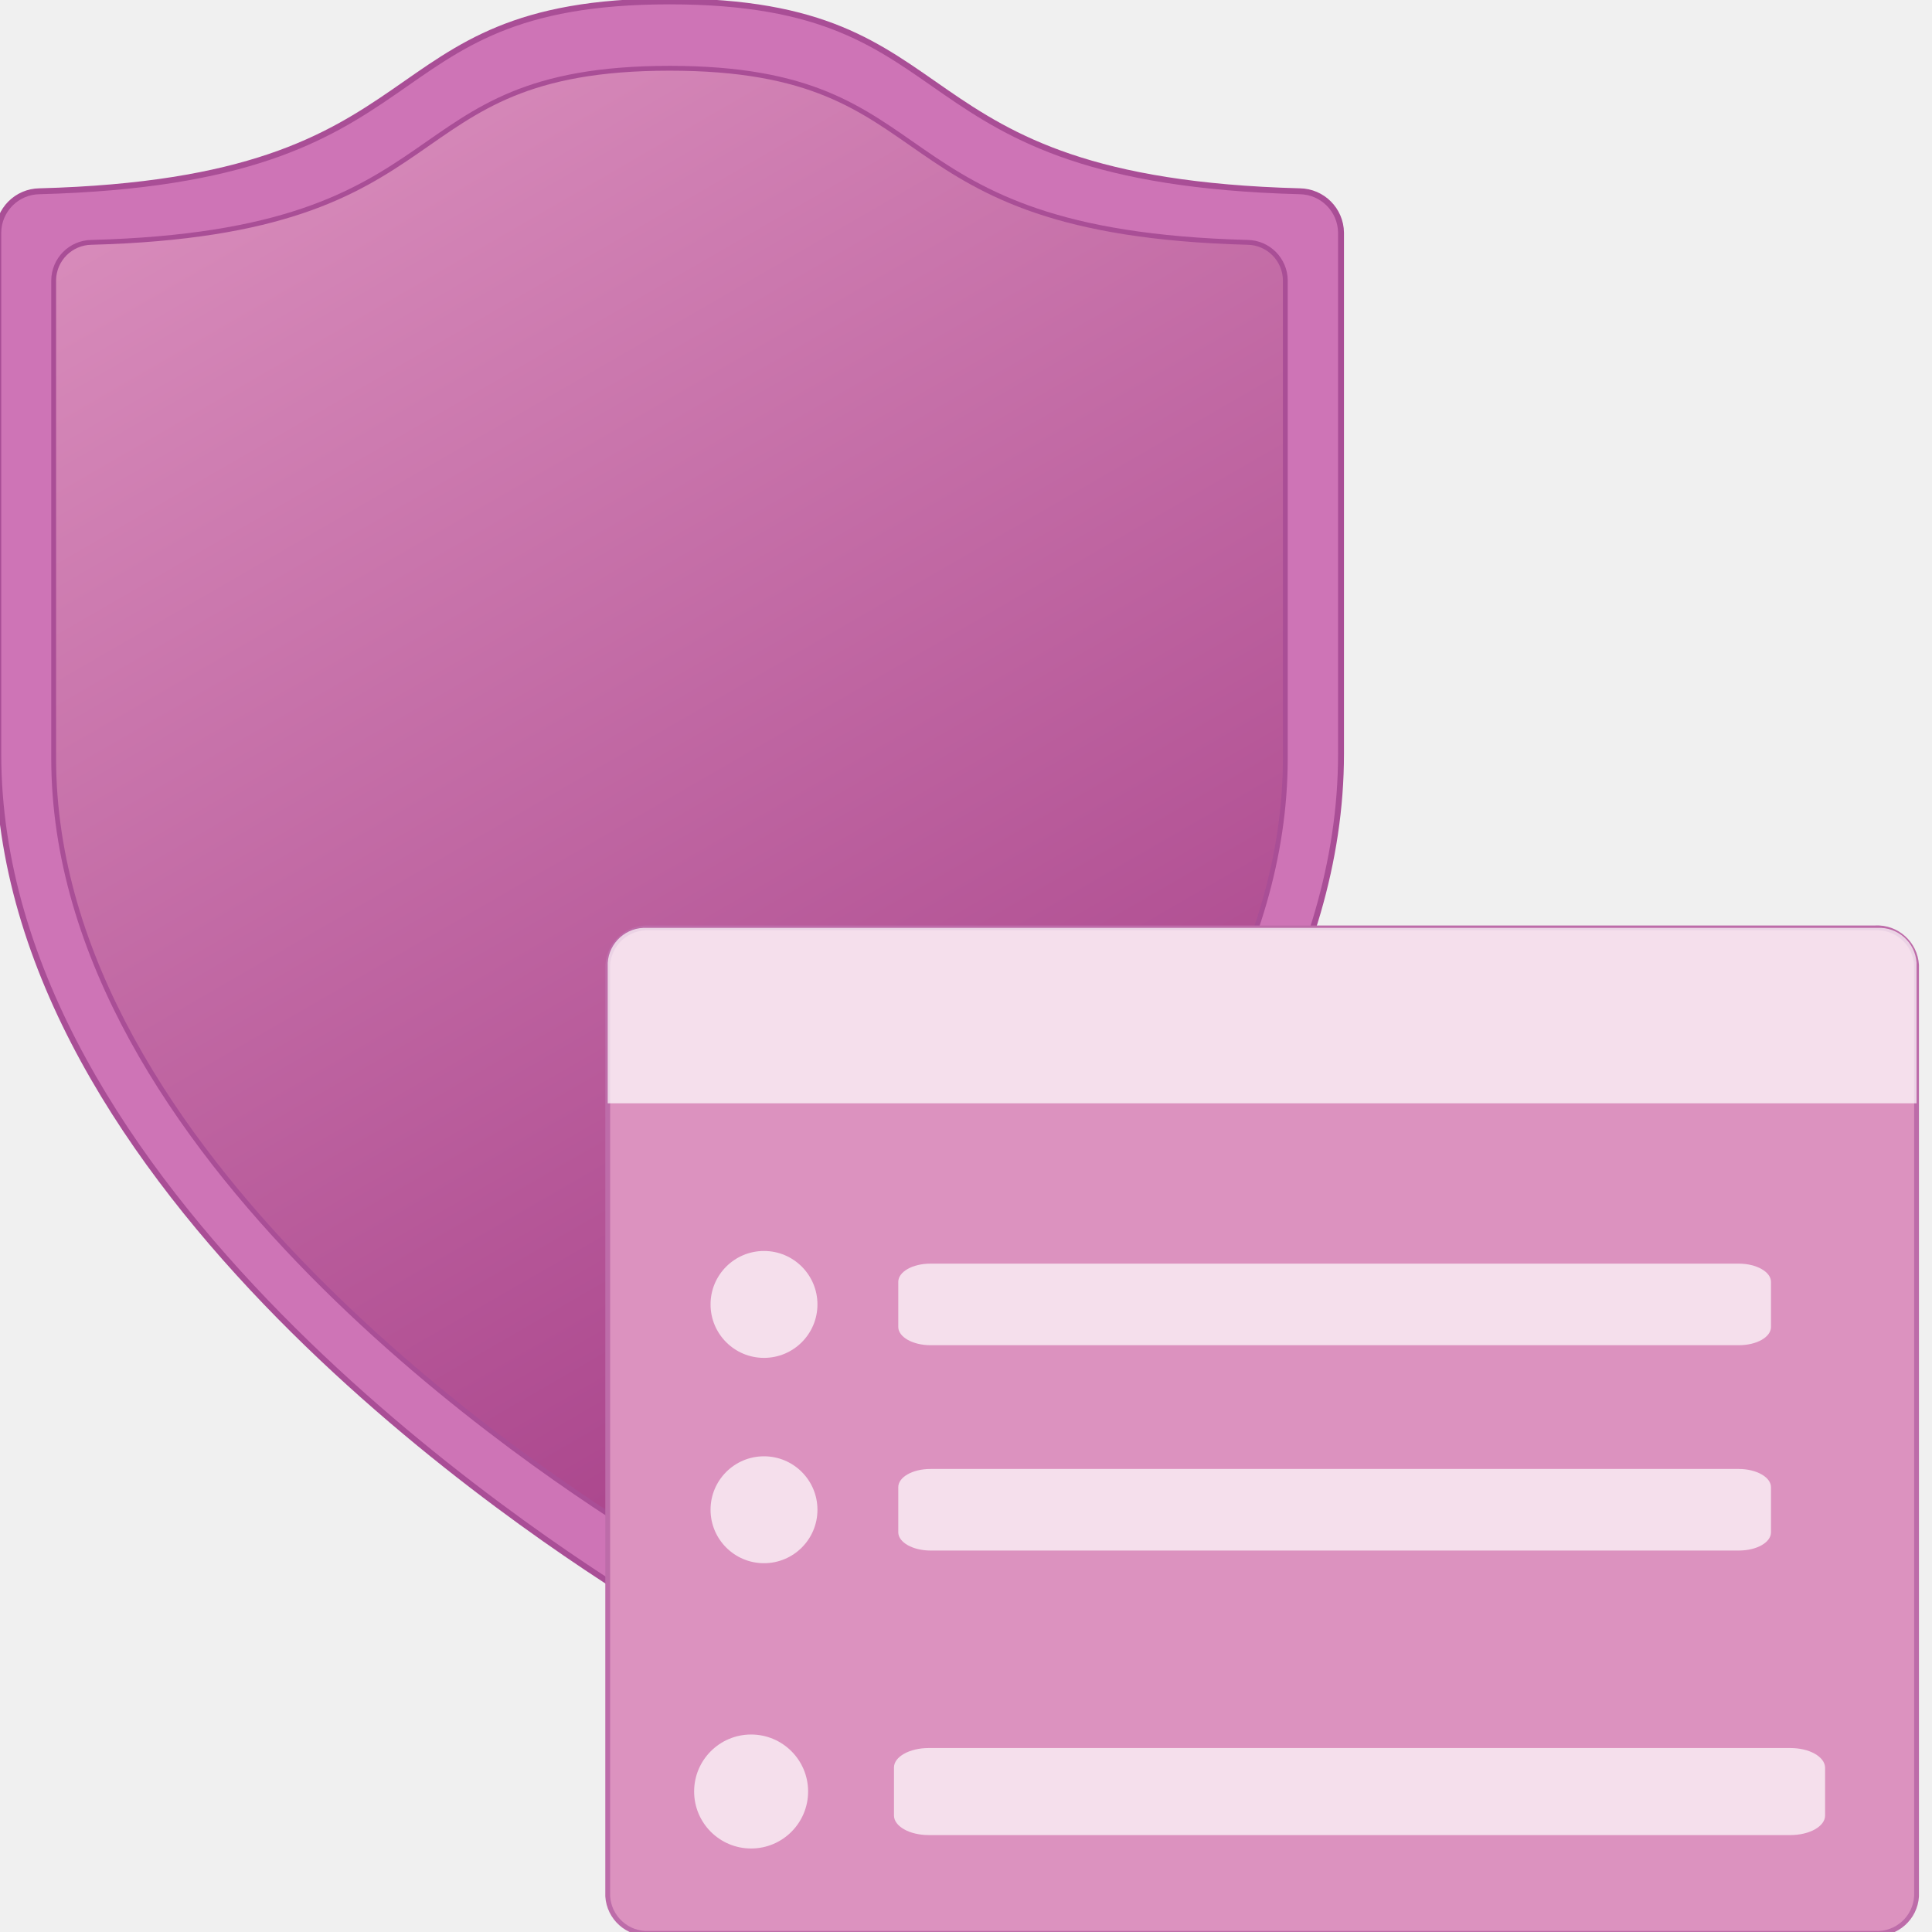
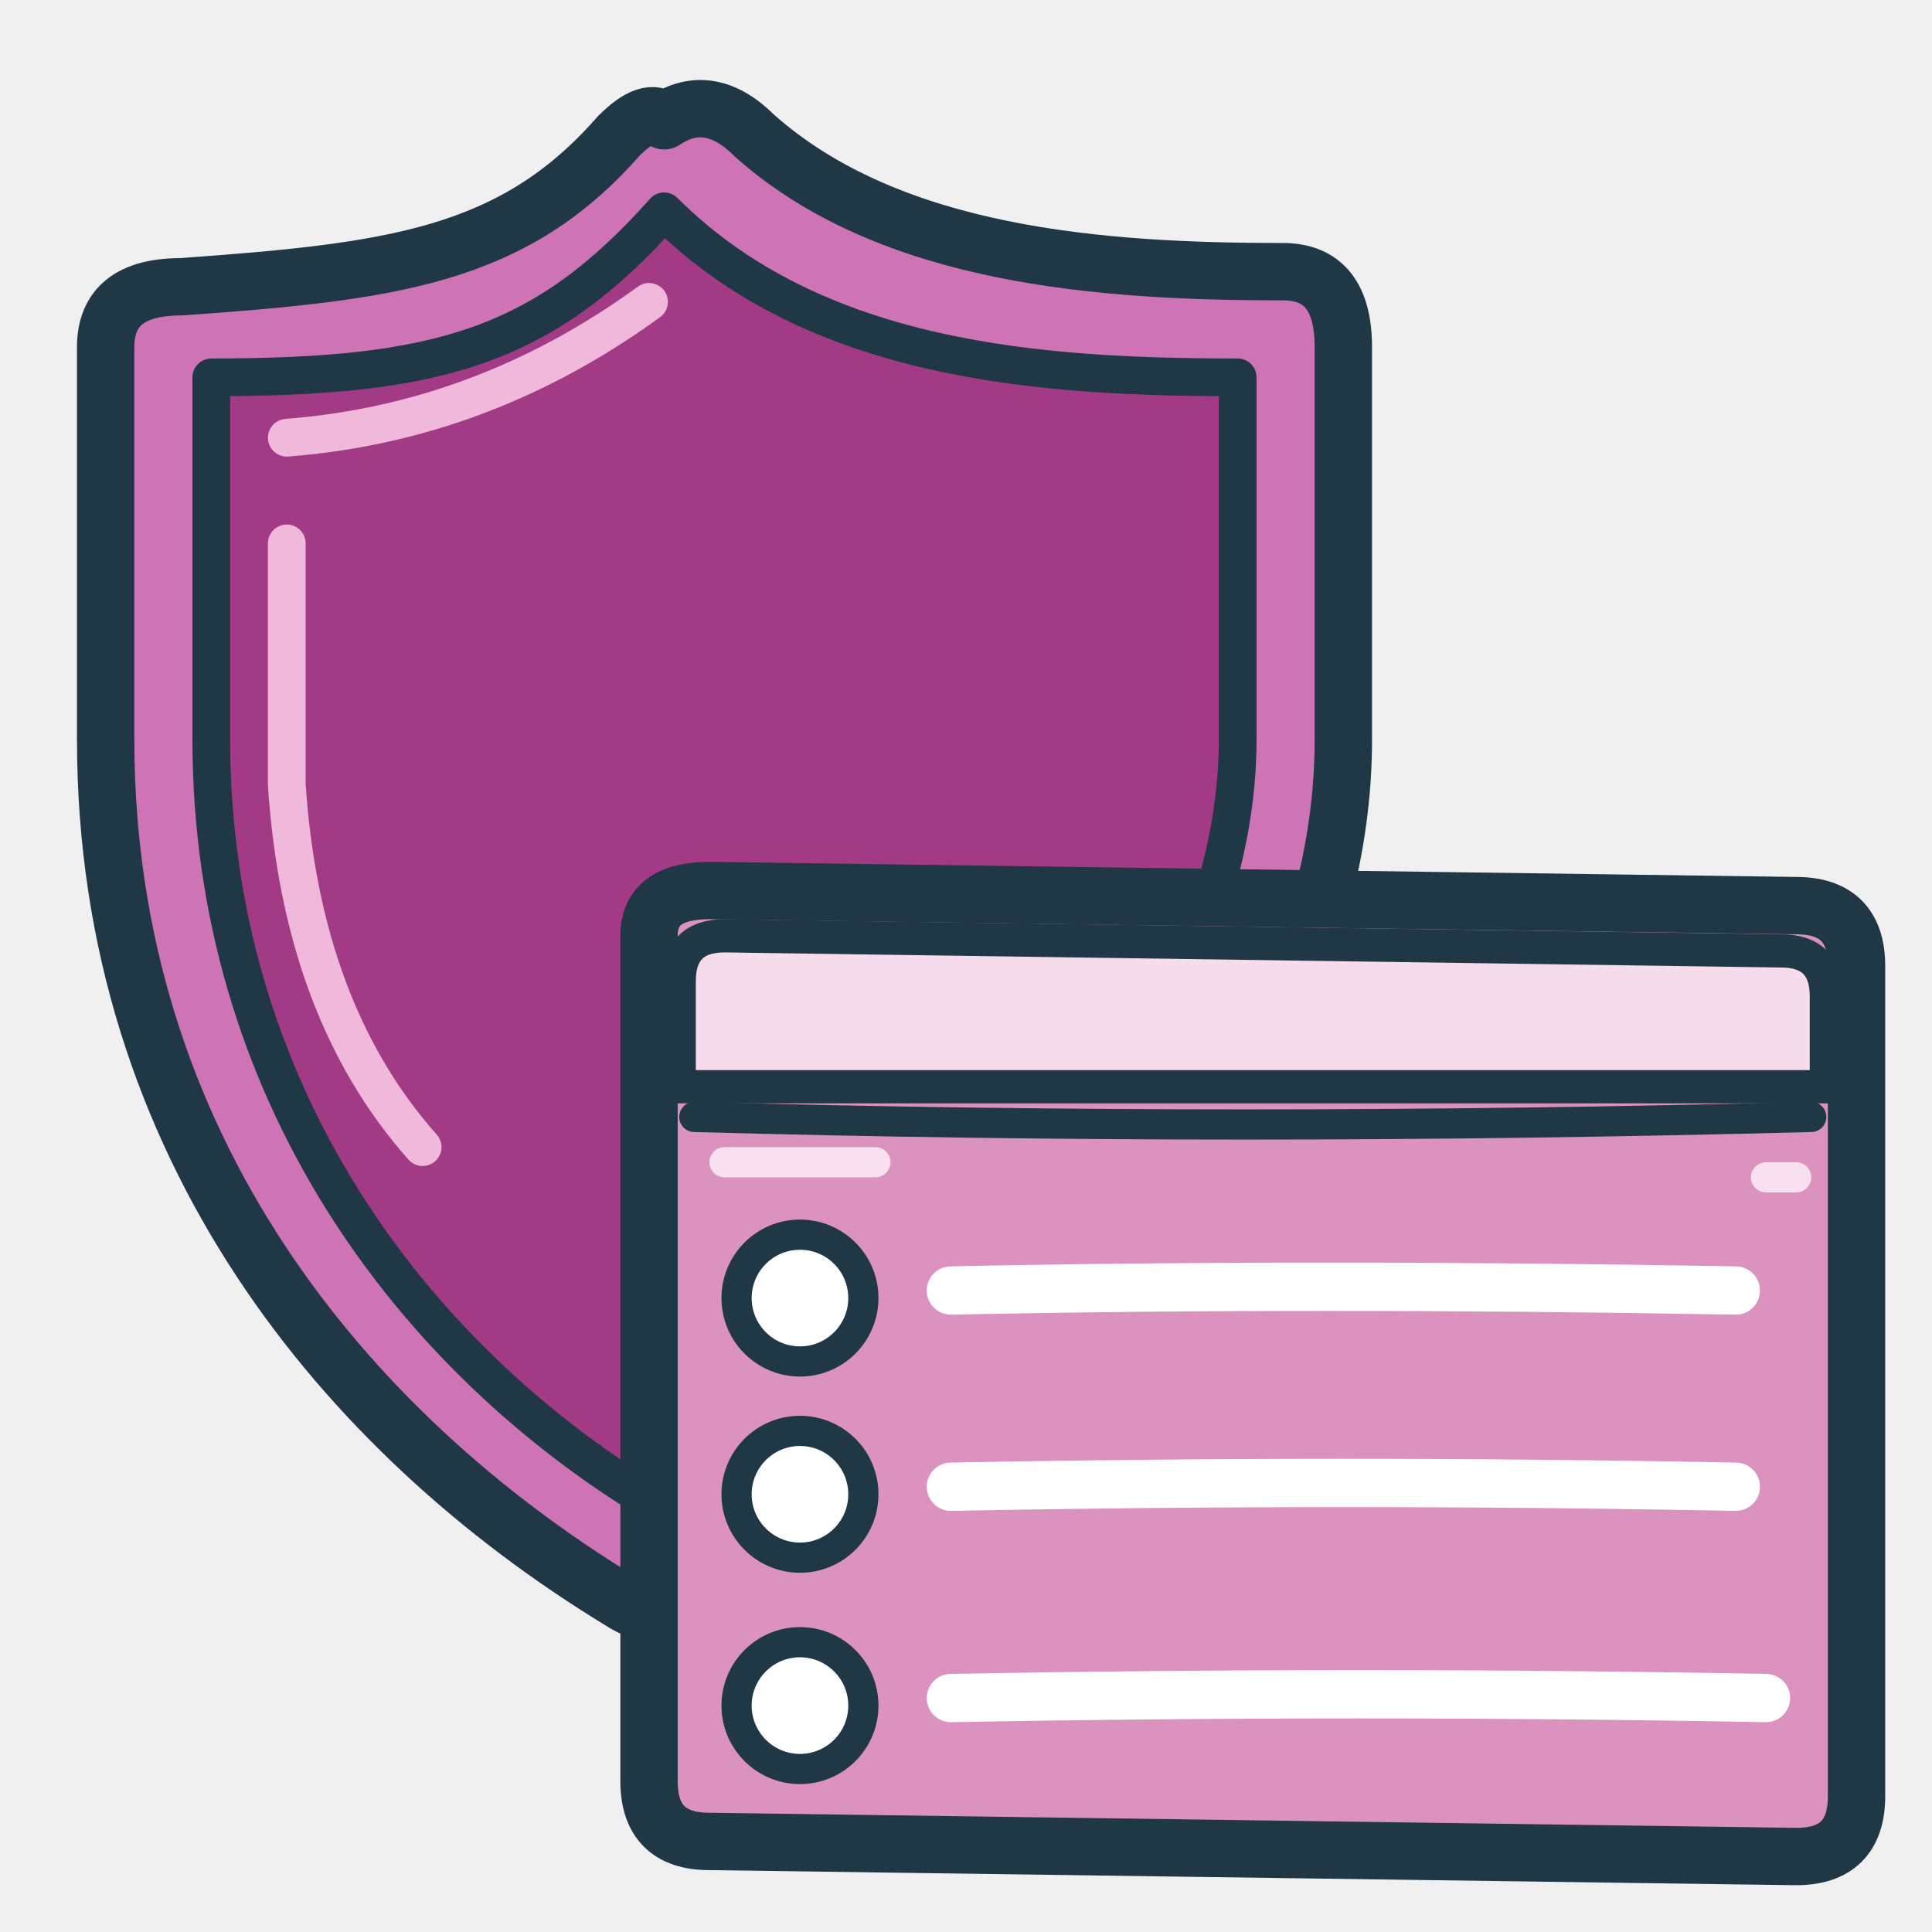
- <svg xmlns="http://www.w3.org/2000/svg" width="128" height="128" viewBox="0 0 128 128">
-   <defs>
-     <linearGradient id="shieldGradient" x1="11.122" y1="13.92" x2="2.751" y2="-0.562" gradientUnits="userSpaceOnUse">
-       <stop offset="0" stop-color="#a33a85" />
-       <stop offset="0.998" stop-color="#dc92bf" />
-     </linearGradient>
-   </defs>
-   <g transform="scale(7.111111)" stroke-linecap="round" stroke-linejoin="round">
-     <path d="M12.494,7.023c0,4.037-4.969,7.286-6.049,7.945a.4.4,0,0,1-.412,0C4.952,14.309-.016,11.06-.016,7.023V2.167a.389.389,0,0,1,.384-.385C4.232,1.679,3.343.013,6.239.013S8.245,1.679,12.11,1.782a.39.39,0,0,1,.384.385Z" fill="#ce74b6" stroke="#a94e96" stroke-width=".055" />
-     <path d="M11.975,7.065c0,3.7-4.556,6.681-5.547,7.285a.362.362,0,0,1-.378,0C5.059,13.746.5,10.766.5,7.065V2.611a.357.357,0,0,1,.352-.353C4.4,2.164,3.583.636,6.239.636s1.84,1.528,5.384,1.622a.357.357,0,0,1,.352.353Z" fill="url(#shieldGradient)" stroke="#a94e96" stroke-width=".045" />
-     <path d="M6.05,8.645H17.468a.368.368,0,0,1,.388.346v8.676a.368.368,0,0,1-.388.346H6.05a.369.369,0,0,1-.388-.346V8.991A.369.369,0,0,1,6.05,8.645Z" fill="#dc92bf" stroke="#bd6ca9" stroke-width=".045" />
-     <path d="M6.028,8.645H17.491a.347.347,0,0,1,.365.326h0v1.308H5.662V8.971a.348.348,0,0,1,.366-.326Z" fill="#fff" opacity="0.7" />
-     <path d="M16.2,13.686H8.669c-.167,0-.3.076-.3.17v.42c0,.094.136.17.3.17H16.2c.168,0,.3-.076.3-.17v-.42C16.5,13.762,16.363,13.686,16.2,13.686Z" fill="#fff" opacity="0.7" />
-     <path d="M16.2,11.773H8.669c-.167,0-.3.076-.3.17v.42c0,.094.136.17.3.17H16.2c.168,0,.3-.076.3-.17v-.42C16.5,11.849,16.363,11.773,16.2,11.773Z" fill="#fff" opacity="0.7" />
-     <path d="M16.68,16.286H8.652c-.178,0-.323.081-.323.181v.448c0,.1.145.182.323.182H16.68c.179,0,.324-.081.324-.182v-.448C17,16.367,16.859,16.286,16.68,16.286Z" fill="#fff" opacity="0.7" />
-     <circle cx="7.118" cy="12.153" r="0.498" fill="#fff" opacity="0.7" />
-     <circle cx="7.118" cy="14.066" r="0.498" fill="#fff" opacity="0.7" />
-     <circle cx="6.998" cy="16.691" r="0.531" fill="#fff" opacity="0.7" />
-   </g>
+ <svg xmlns="http://www.w3.org/2000/svg" width="128" height="128" viewBox="0 0 128 128" fill="none" stroke="#203746" stroke-linecap="round" stroke-linejoin="round">
+   <path d="     M44 8     Q47 6 50 9     C59 17 73 18 85 18     Q89 18 89 23     L89 49     C89 74 65 95 47 106     Q44 108 41 106     C23 95 7 76 7 49     L7 23     Q7 19 12 19     C26 18 34 17 41 9     Q43 7 44 8 Z" fill="#CE74B6" stroke-width="3.8" />
+   <path d="     M44 14     C54 24 69 25 82 25     L82 49     C82 70 61 90 44 100     C27 90 14 72 14 49     L14 25     C29 25 36 23 44 14 Z" fill="#A33A85" stroke="#203746" stroke-width="2.5" />
+   <path d="     M19 29 Q32 28 43 20     M19 36 L19 52     Q20 67 28 76" stroke="#F0B8DB" stroke-width="2.5" />
+   <path d="     M43 62     Q43 59 47 59     L119 60     Q123 60 123 64     L123 119     Q123 123 119 123     L47 122     Q43 122 43 118 Z" fill="#DC92BF" stroke-width="3.8" />
+   <path d="     M45 65     Q45 62 48 62     L118 63     Q121 63 121 66     L121 72     L45 72 Z" fill="#F7DCEB" stroke-width="2.2" />
+   <path d="M46 74 Q82 75 120 74" stroke-width="2" />
+   <circle cx="53" cy="86" r="4.2" fill="#FFFFFF" stroke-width="2" />
+   <circle cx="53" cy="99" r="4.2" fill="#FFFFFF" stroke-width="2" />
+   <circle cx="53" cy="113" r="4.2" fill="#FFFFFF" stroke-width="2" />
+   <path d="     M63 85.5 Q87 85 115 85.5     M63 98.5 Q89 98 115 98.5     M63 112.5 Q90 112 117 112.5" stroke="#FFFFFF" stroke-width="3.2" />
+   <path d="     M48 77 L58 77     M117 78 L119 78" stroke="#F8E0EF" stroke-width="2" />
</svg>
